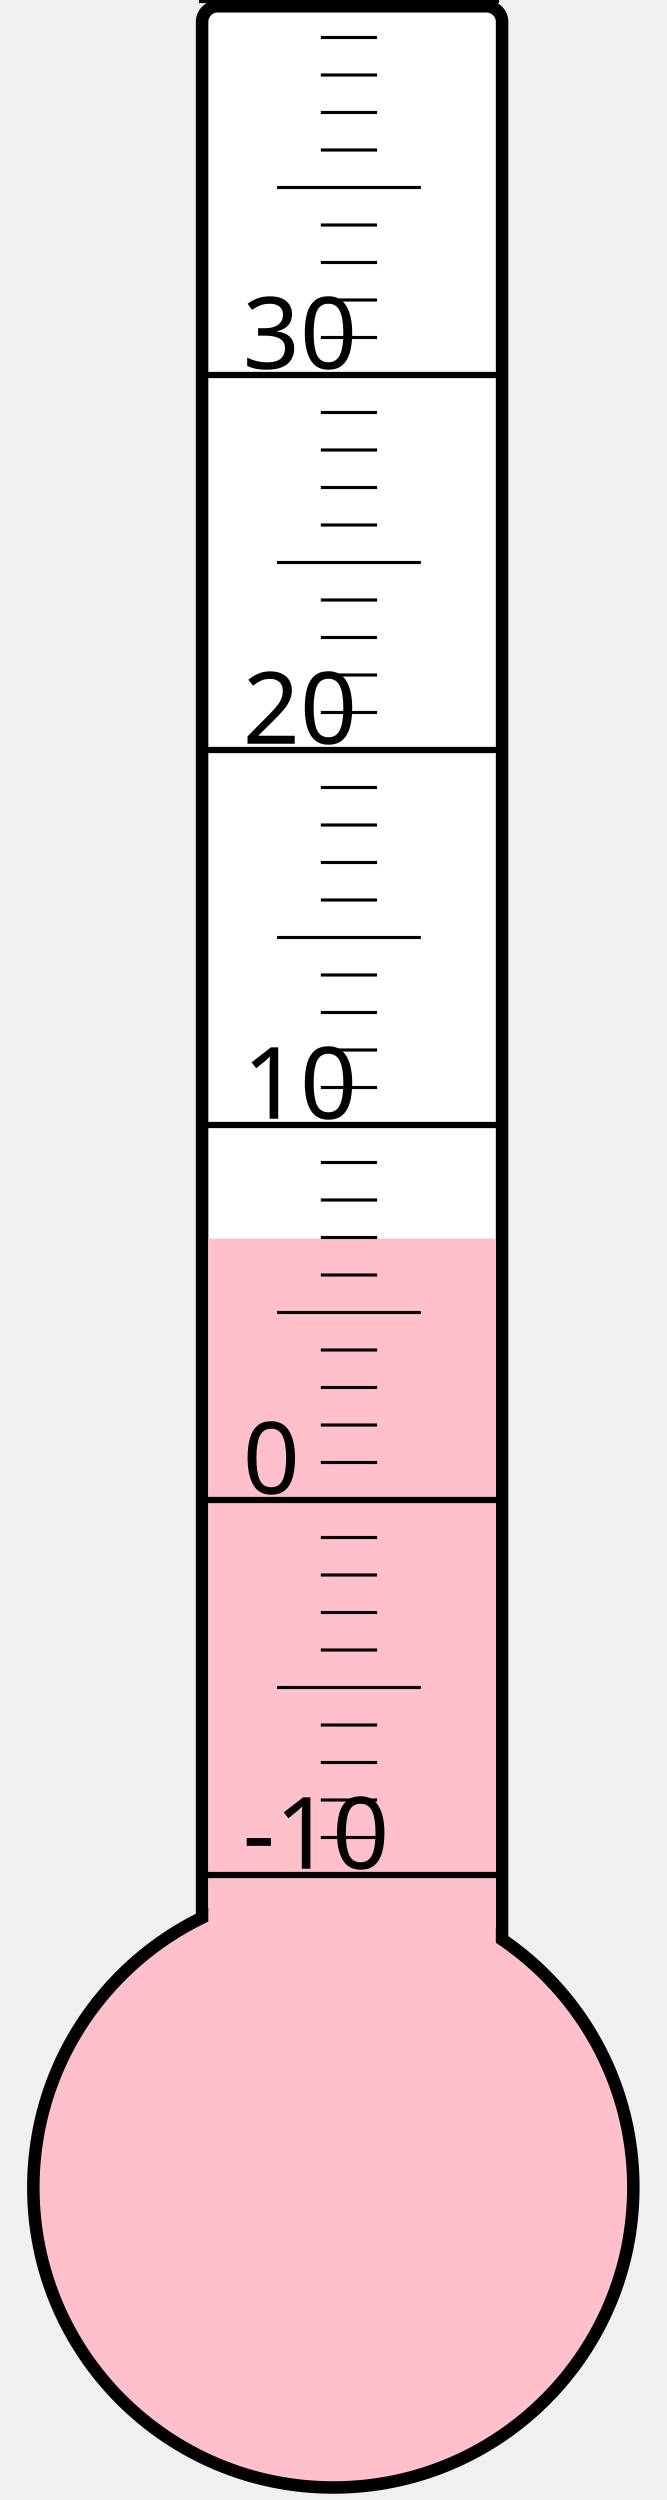
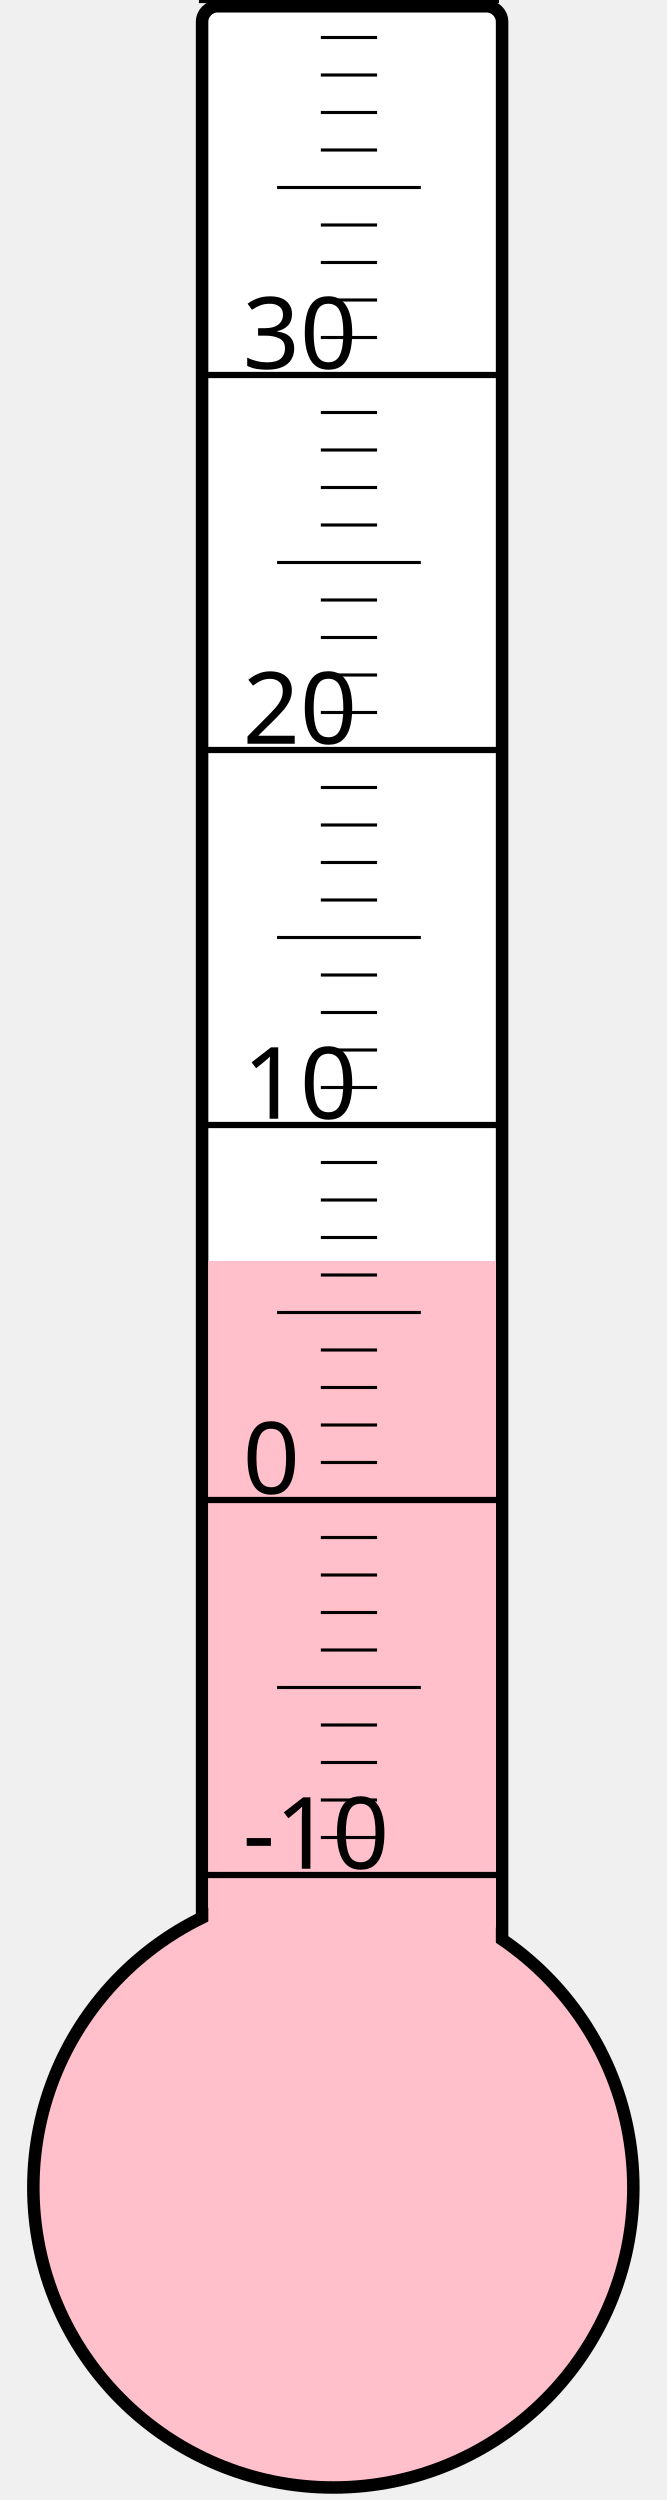
<svg xmlns="http://www.w3.org/2000/svg" width="40px" height="150px" viewBox="0 0 200 800">
  <rect width="200" height="800" x="0" y="0" style="fill: #ffffeb; fill-opacity: 0;" />
  <rect width="96" height="680" x="58" y="2" rx="5" ry="5" style="fill: white; fill-opacity: 1; stroke: black; stroke-width: 4;" />
  <circle cx="100" cy="700" r="96" style="fill: pink; stroke: black; stroke-width: 4;" />
-   <rect width="92" height="303.625" x="60" y="396.375" style="fill: pink; fill-opacity: 1; stroke-width: 0;" />
+   <rect width="92" height="296.5" x="60" y="403.5" style="fill: pink; fill-opacity: 1; stroke-width: 0;" />
  <text x="71" y="598" style="font-family: sans-serif; font-size: 24pt;">-10</text>
  <text x="71" y="478" style="font-family: sans-serif; font-size: 24pt;">0</text>
  <text x="71" y="358" style="font-family: sans-serif; font-size: 24pt;">10</text>
  <text x="71" y="238" style="font-family: sans-serif; font-size: 24pt;">20</text>
  <text x="71" y="118" style="font-family: sans-serif; font-size: 24pt;">30</text>
  <g style="stroke: black;">
    <line x1="57" y1="600" x2="153" y2="600" style="stroke-width: 2;" />
    <line x1="96" y1="588" x2="114" y2="588" style="stroke-width: 1;" />
    <line x1="96" y1="576" x2="114" y2="576" style="stroke-width: 1;" />
    <line x1="96" y1="564" x2="114" y2="564" style="stroke-width: 1;" />
    <line x1="96" y1="552" x2="114" y2="552" style="stroke-width: 1;" />
    <line x1="82" y1="540" x2="128" y2="540" style="stroke-width: 1;" />
    <line x1="96" y1="528" x2="114" y2="528" style="stroke-width: 1;" />
    <line x1="96" y1="516" x2="114" y2="516" style="stroke-width: 1;" />
    <line x1="96" y1="504" x2="114" y2="504" style="stroke-width: 1;" />
    <line x1="96" y1="492" x2="114" y2="492" style="stroke-width: 1;" />
    <line x1="57" y1="480" x2="153" y2="480" style="stroke-width: 2;" />
    <line x1="96" y1="468" x2="114" y2="468" style="stroke-width: 1;" />
    <line x1="96" y1="456" x2="114" y2="456" style="stroke-width: 1;" />
    <line x1="96" y1="444" x2="114" y2="444" style="stroke-width: 1;" />
    <line x1="96" y1="432" x2="114" y2="432" style="stroke-width: 1;" />
    <line x1="82" y1="420" x2="128" y2="420" style="stroke-width: 1;" />
    <line x1="96" y1="408" x2="114" y2="408" style="stroke-width: 1;" />
    <line x1="96" y1="396" x2="114" y2="396" style="stroke-width: 1;" />
    <line x1="96" y1="384" x2="114" y2="384" style="stroke-width: 1;" />
    <line x1="96" y1="372" x2="114" y2="372" style="stroke-width: 1;" />
    <line x1="57" y1="360" x2="153" y2="360" style="stroke-width: 2;" />
    <line x1="96" y1="348" x2="114" y2="348" style="stroke-width: 1;" />
    <line x1="96" y1="336" x2="114" y2="336" style="stroke-width: 1;" />
    <line x1="96" y1="324" x2="114" y2="324" style="stroke-width: 1;" />
    <line x1="96" y1="312" x2="114" y2="312" style="stroke-width: 1;" />
    <line x1="82" y1="300" x2="128" y2="300" style="stroke-width: 1;" />
    <line x1="96" y1="288" x2="114" y2="288" style="stroke-width: 1;" />
    <line x1="96" y1="276" x2="114" y2="276" style="stroke-width: 1;" />
    <line x1="96" y1="264" x2="114" y2="264" style="stroke-width: 1;" />
    <line x1="96" y1="252" x2="114" y2="252" style="stroke-width: 1;" />
    <line x1="57" y1="240" x2="153" y2="240" style="stroke-width: 2;" />
    <line x1="96" y1="228" x2="114" y2="228" style="stroke-width: 1;" />
    <line x1="96" y1="216" x2="114" y2="216" style="stroke-width: 1;" />
    <line x1="96" y1="204" x2="114" y2="204" style="stroke-width: 1;" />
    <line x1="96" y1="192" x2="114" y2="192" style="stroke-width: 1;" />
    <line x1="82" y1="180" x2="128" y2="180" style="stroke-width: 1;" />
    <line x1="96" y1="168" x2="114" y2="168" style="stroke-width: 1;" />
    <line x1="96" y1="156" x2="114" y2="156" style="stroke-width: 1;" />
    <line x1="96" y1="144" x2="114" y2="144" style="stroke-width: 1;" />
    <line x1="96" y1="132" x2="114" y2="132" style="stroke-width: 1;" />
    <line x1="57" y1="120" x2="153" y2="120" style="stroke-width: 2;" />
    <line x1="96" y1="108" x2="114" y2="108" style="stroke-width: 1;" />
    <line x1="96" y1="96" x2="114" y2="96" style="stroke-width: 1;" />
    <line x1="96" y1="84" x2="114" y2="84" style="stroke-width: 1;" />
    <line x1="96" y1="72" x2="114" y2="72" style="stroke-width: 1;" />
    <line x1="82" y1="60" x2="128" y2="60" style="stroke-width: 1;" />
    <line x1="96" y1="48" x2="114" y2="48" style="stroke-width: 1;" />
    <line x1="96" y1="36" x2="114" y2="36" style="stroke-width: 1;" />
    <line x1="96" y1="24" x2="114" y2="24" style="stroke-width: 1;" />
    <line x1="96" y1="12" x2="114" y2="12" style="stroke-width: 1;" />
    <line x1="57" y1="0" x2="153" y2="0" style="stroke-width: 2;" />
  </g>
</svg>
